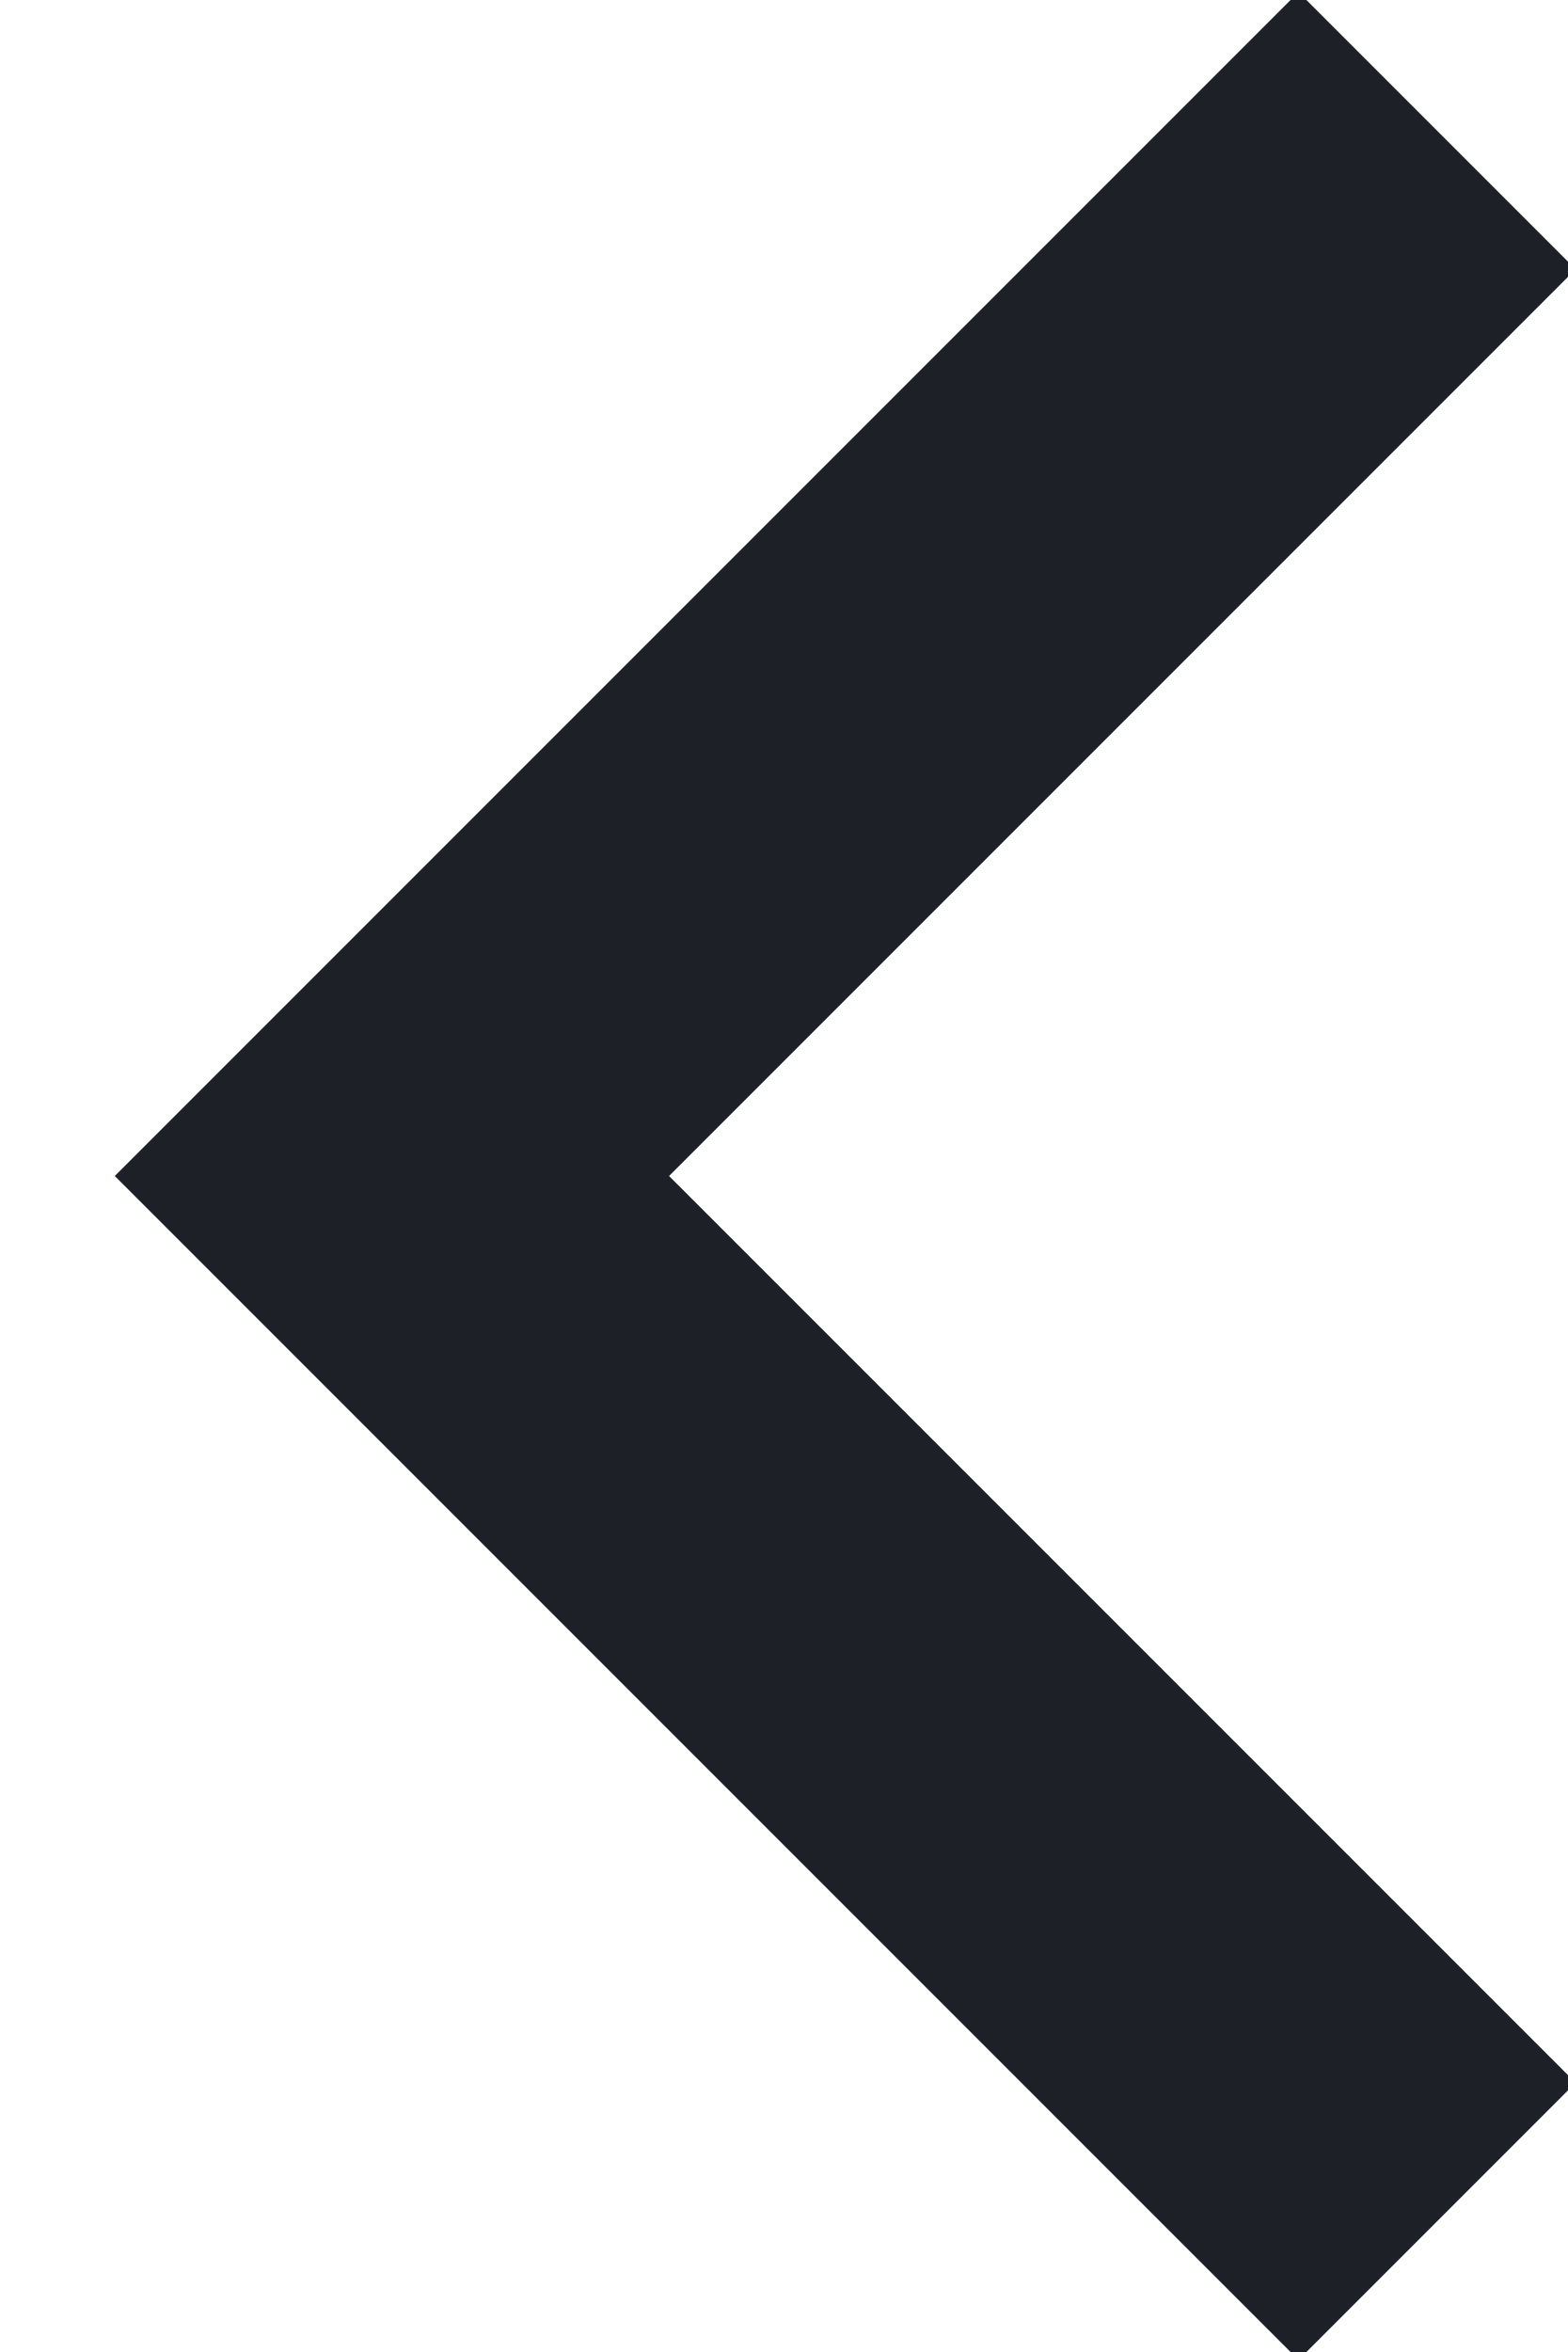
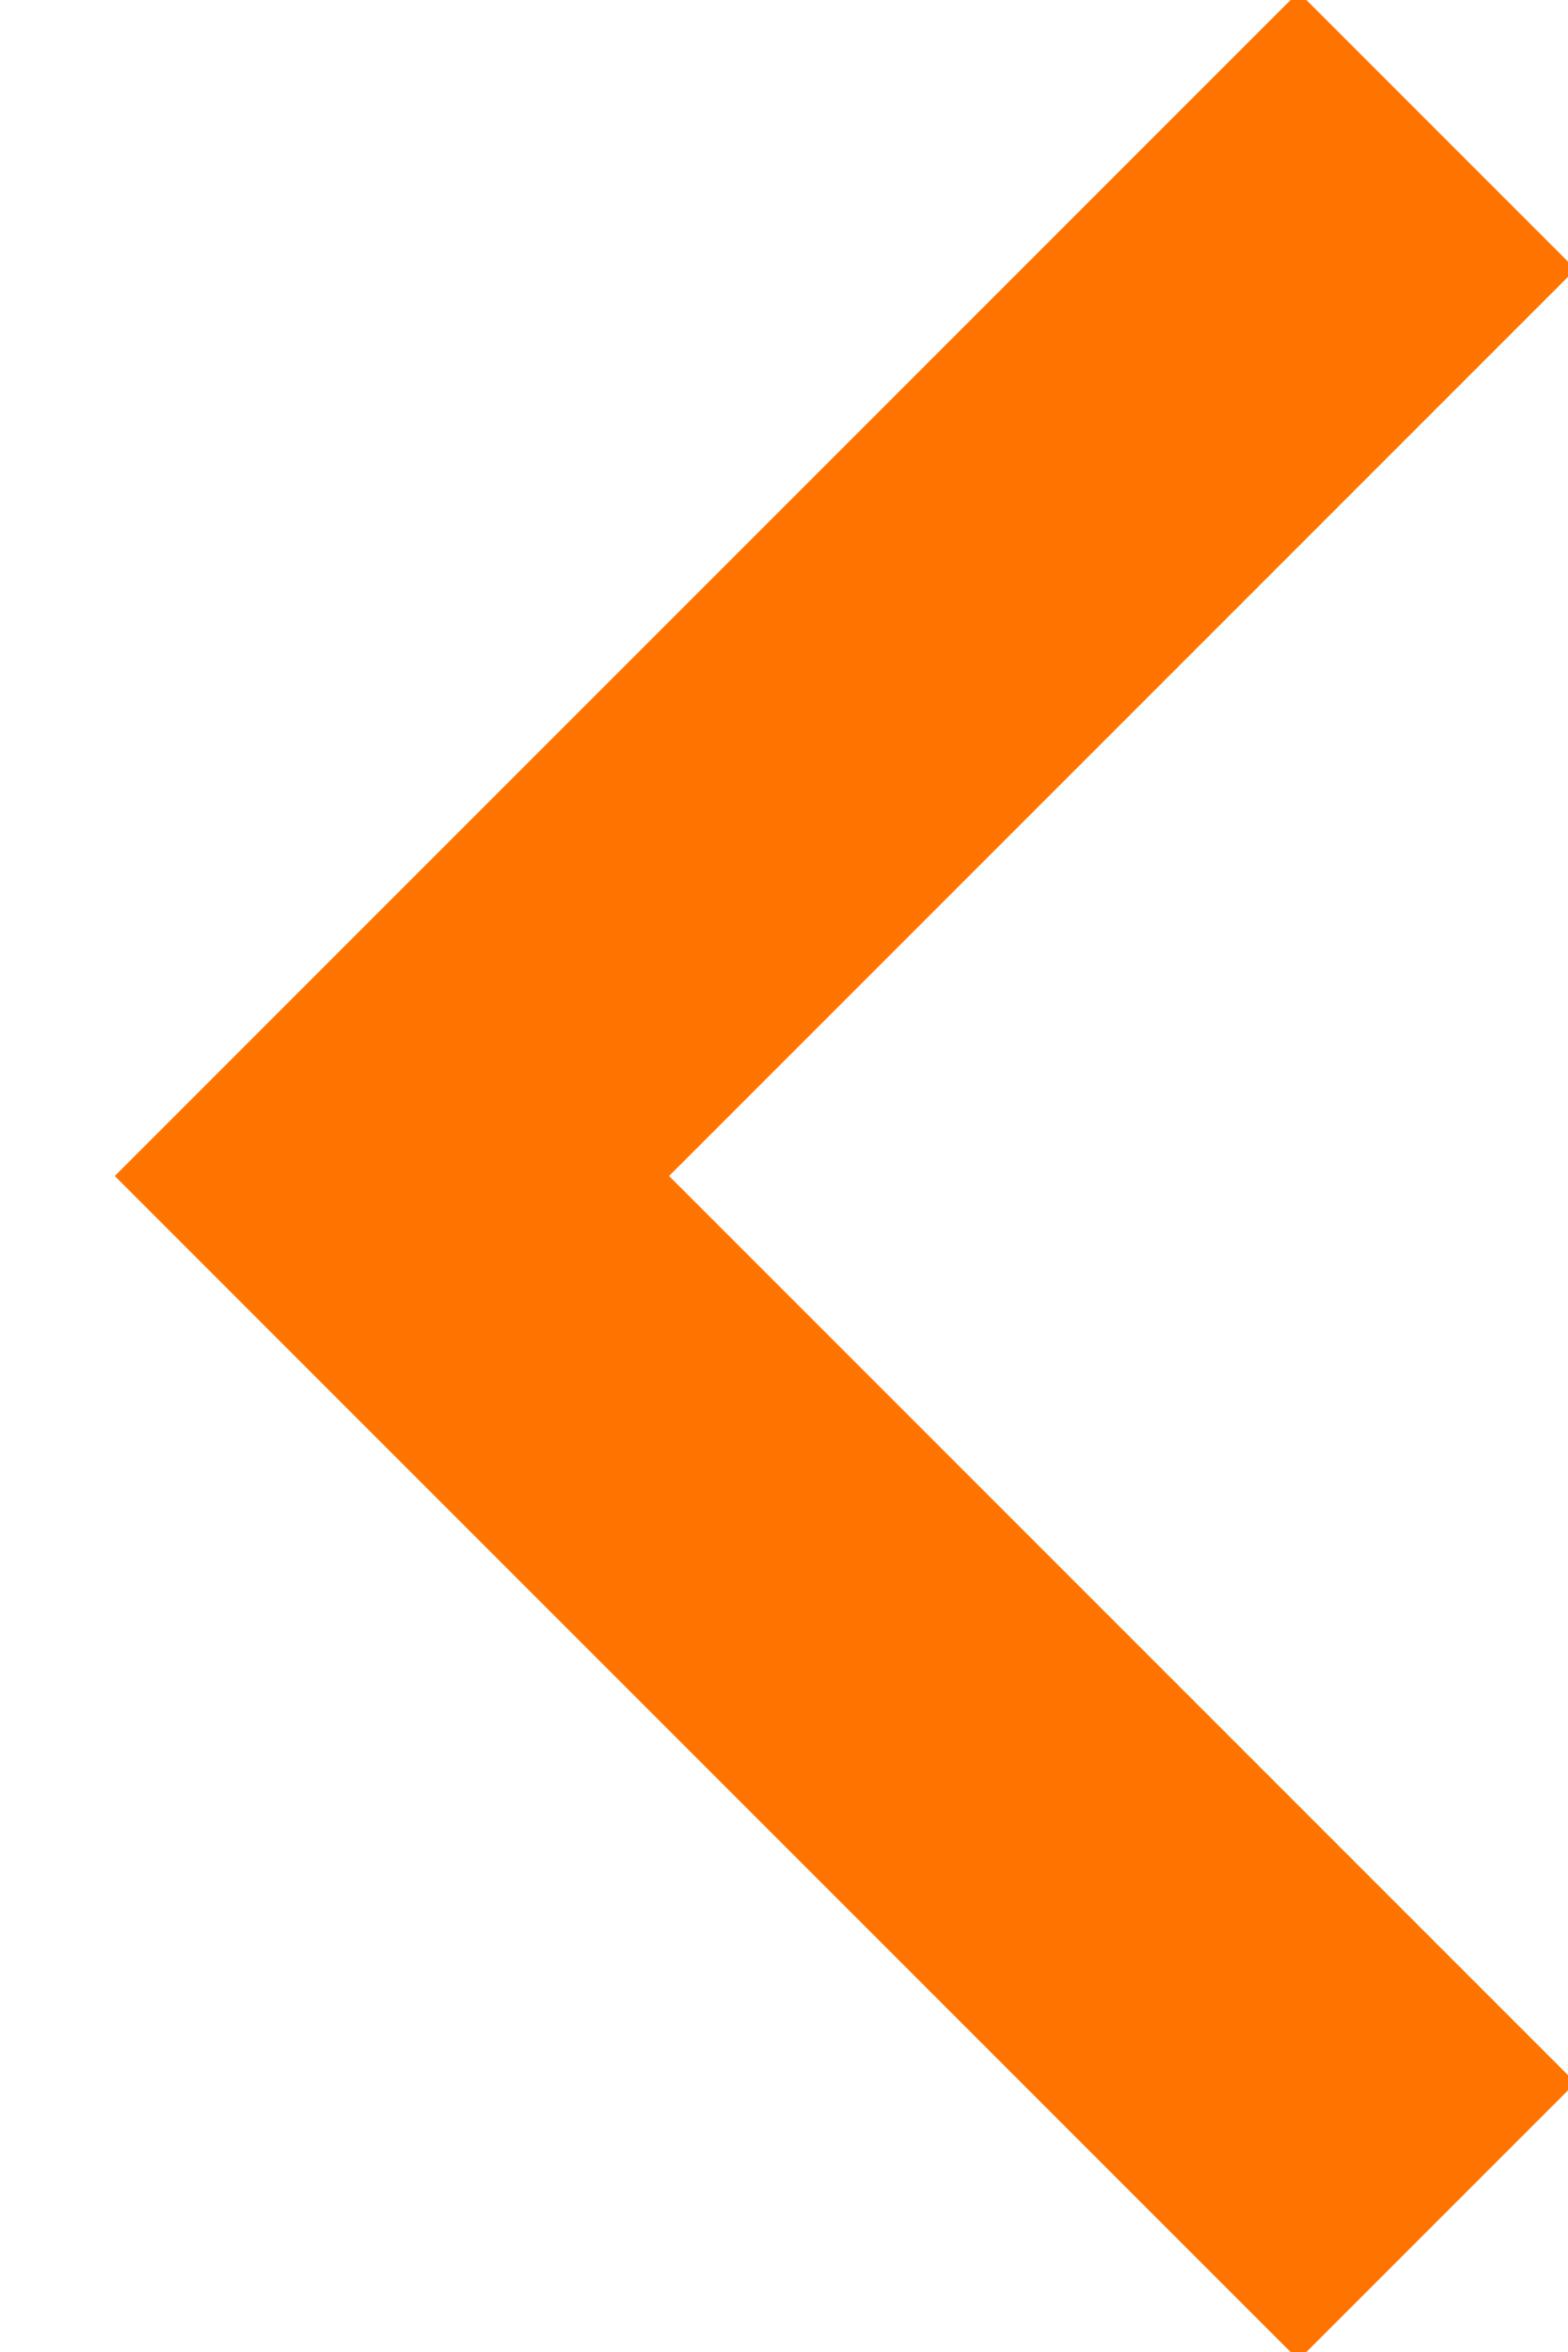
<svg xmlns="http://www.w3.org/2000/svg" width="12" height="18">
-   <path d="M11 1 3 9l8 8" stroke="#1D2026" stroke-width="3" fill="none" fill-rule="evenodd" />
+   <path d="M11 1 3 9l8 8" stroke="#ff7300" stroke-width="3" fill="none" fill-rule="evenodd" />
</svg>
